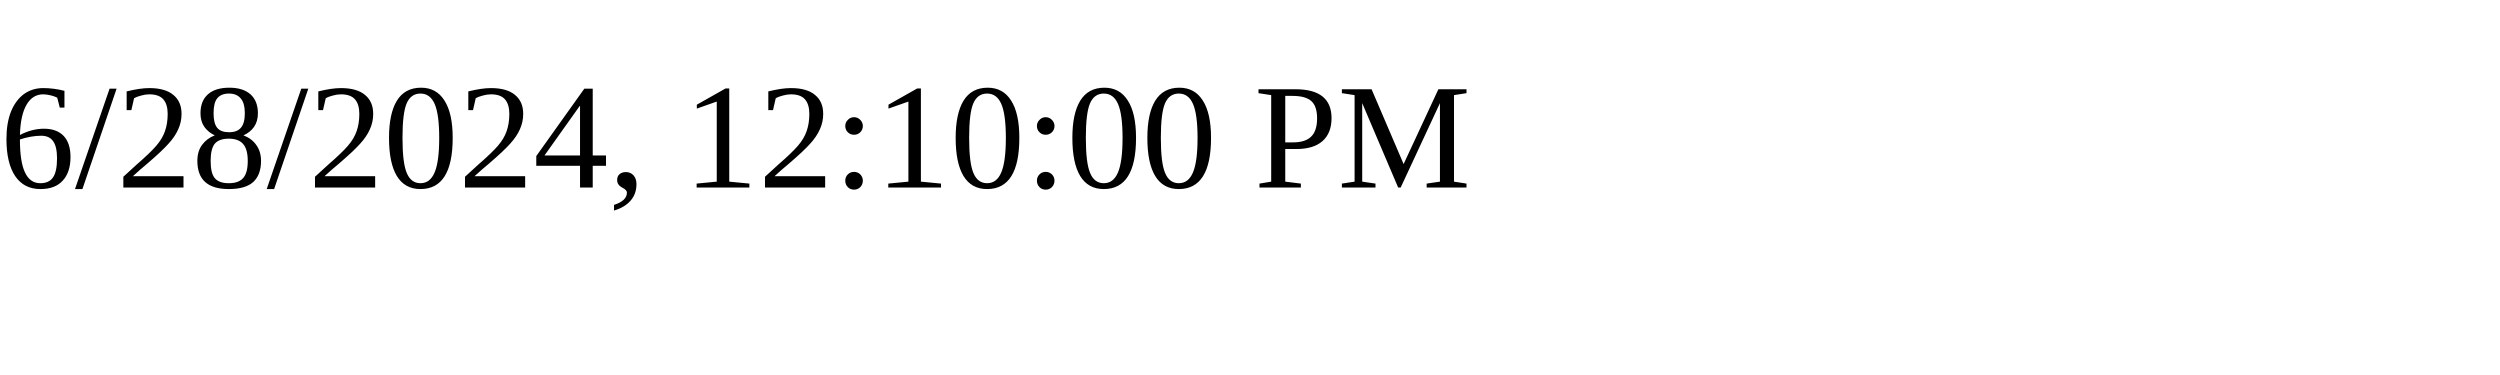
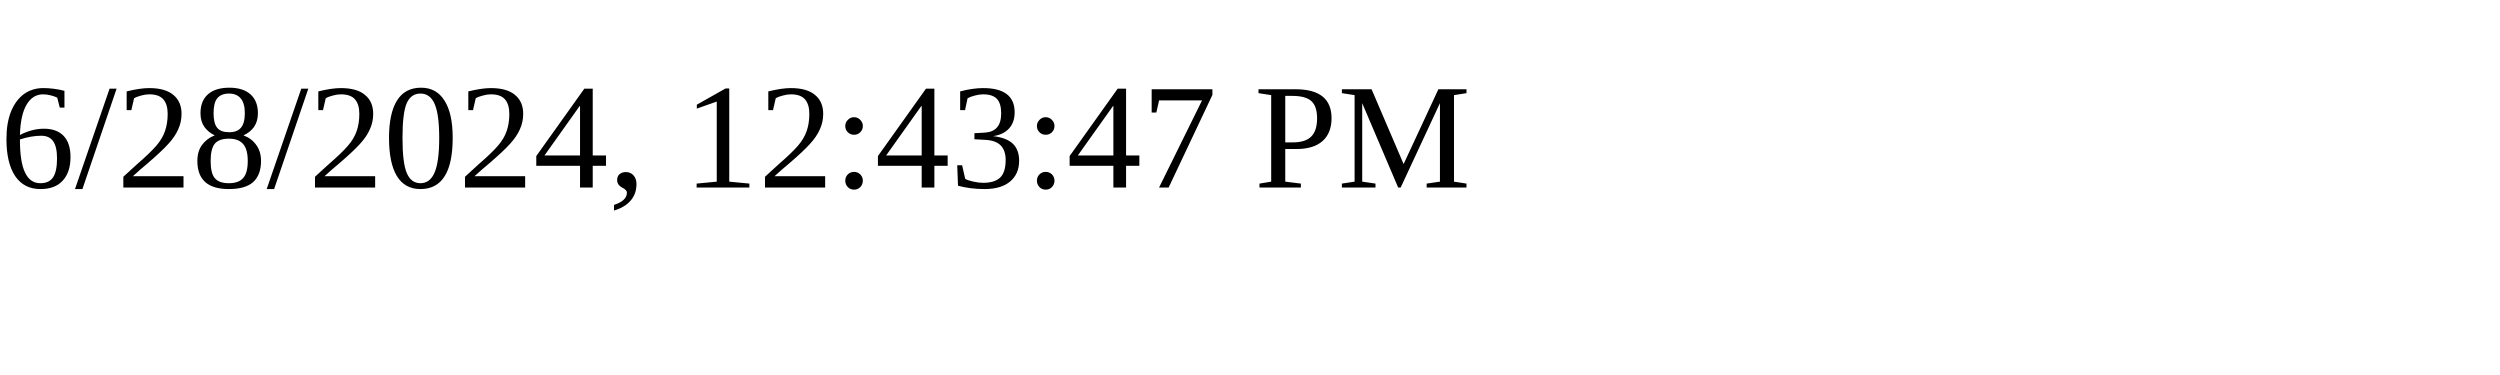
<svg xmlns="http://www.w3.org/2000/svg" height="30" width="200">
-   <text x="0" y="15">6/28/2024, 12:10:00 PM</text>
+   <text x="0" y="15">6/28/2024, 12:43:47 PM</text>
</svg>
